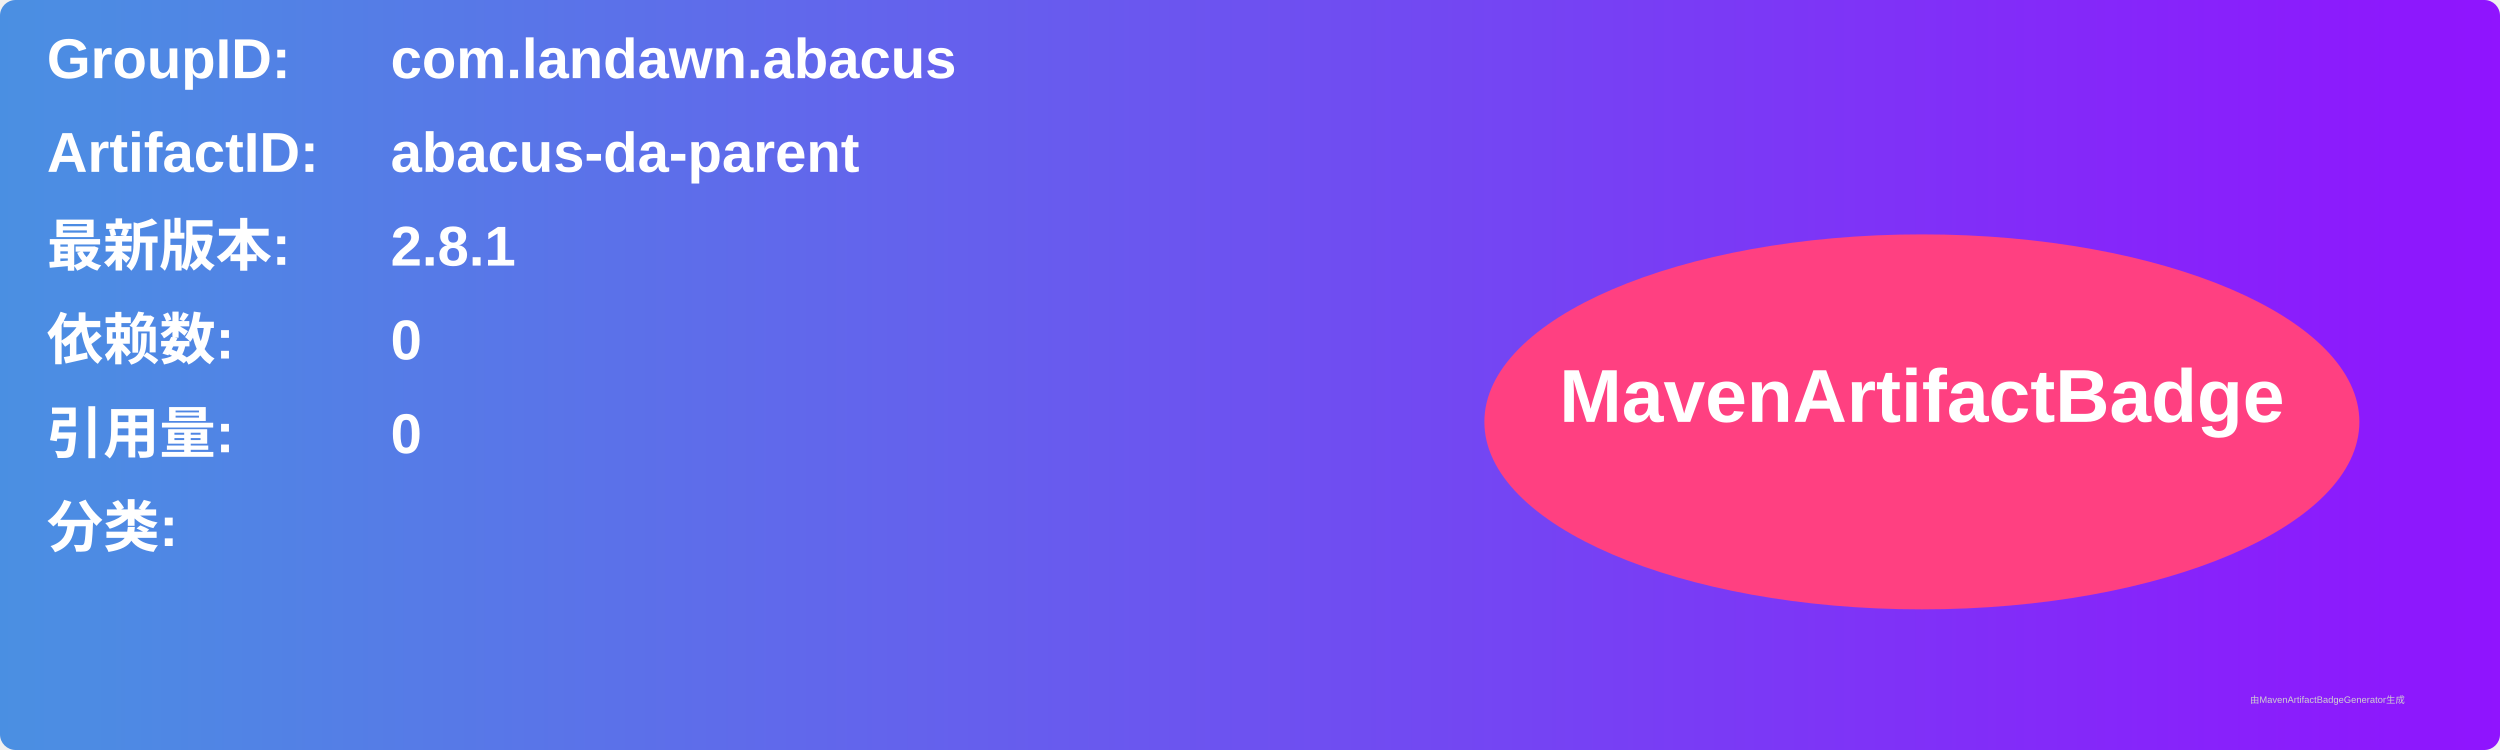
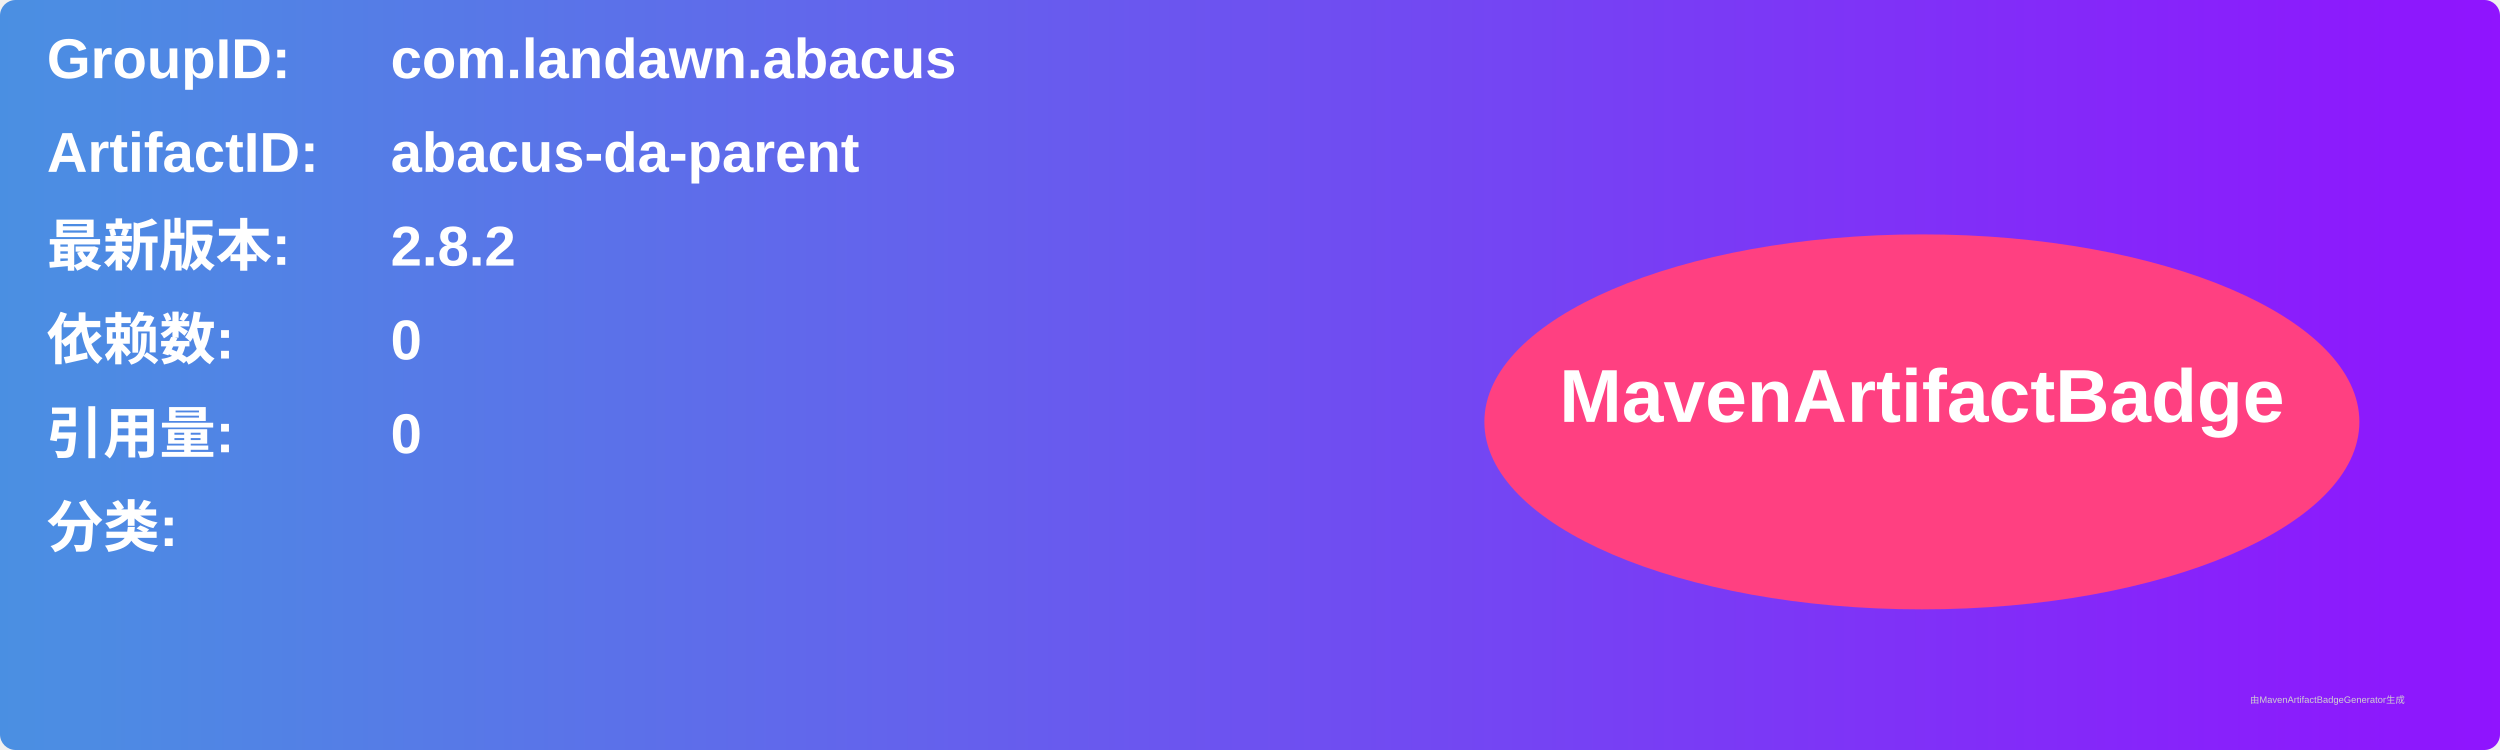
<svg xmlns="http://www.w3.org/2000/svg" width="800" height="240" viewBox="0 0 800 240">
  <linearGradient id="grad" x1="0%" y1="0%" x2="100%" y2="0%">
    <stop offset="0%" stop-color="#4a90e2" />
    <stop offset="100%" stop-color="#9013fe" />
  </linearGradient>
  <rect width="100%" height="100%" rx="5" ry="5" fill="url(#grad)" />
  <g transform="translate(15, 15)">
    <text x="0" y="10" font-family="Arial" font-size="18" fill="white" font-weight="bold" width="260">GroupID:</text>
    <text x="110" y="10" font-family="Arial" font-size="18" fill="white" font-weight="bold" width="460">com.landawn.abacus</text>
    <text x="0" y="40" font-family="Arial" font-size="18" fill="white" font-weight="bold" width="260">ArtifactID:</text>
    <text x="110" y="40" font-family="Arial" font-size="18" fill="white" font-weight="bold" width="460">abacus-da-parent</text>
    <text x="0" y="70" font-family="Arial" font-size="18" fill="white" font-weight="bold">最新版本:</text>
    <text x="110" y="70" font-family="Arial" font-size="18" fill="white" font-weight="bold">
-       <tspan font-weight="bold">2.8.1</tspan>
+       <tspan font-weight="bold">2.8.2</tspan>
    </text>
    <text x="0" y="100" font-family="Arial" font-size="18" fill="white" font-weight="bold">依赖数: </text>
    <text x="110" y="100" font-family="Arial" font-size="18" fill="white">
      <tspan font-weight="bold">0</tspan>
    </text>
    <text x="0" y="130" font-family="Arial" font-size="18" fill="white" font-weight="bold">引用量: </text>
    <text x="110" y="130" font-family="Arial" font-size="18" fill="white">
      <tspan font-weight="bold">0</tspan>
    </text>
    <text x="0" y="160" font-family="Arial" font-size="18" fill="white" font-weight="bold">分类:</text>
    <text x="10" y="190" font-family="Arial" font-size="10" fill="white">
      <tspan font-weight="bold" />
    </text>
    <ellipse cx="600" cy="120" rx="140" ry="60" fill="#ff4081" />
    <text x="600" y="120" text-anchor="middle" font-family="Arial" font-size="24" fill="white" font-weight="bold">MavenArtifactBadge</text>
  </g>
  <text x="720" y="225" font-family="Arial" font-size="3" fill="#d0d0d0">由MavenArtifactBadgeGenerator生成</text>
</svg>
